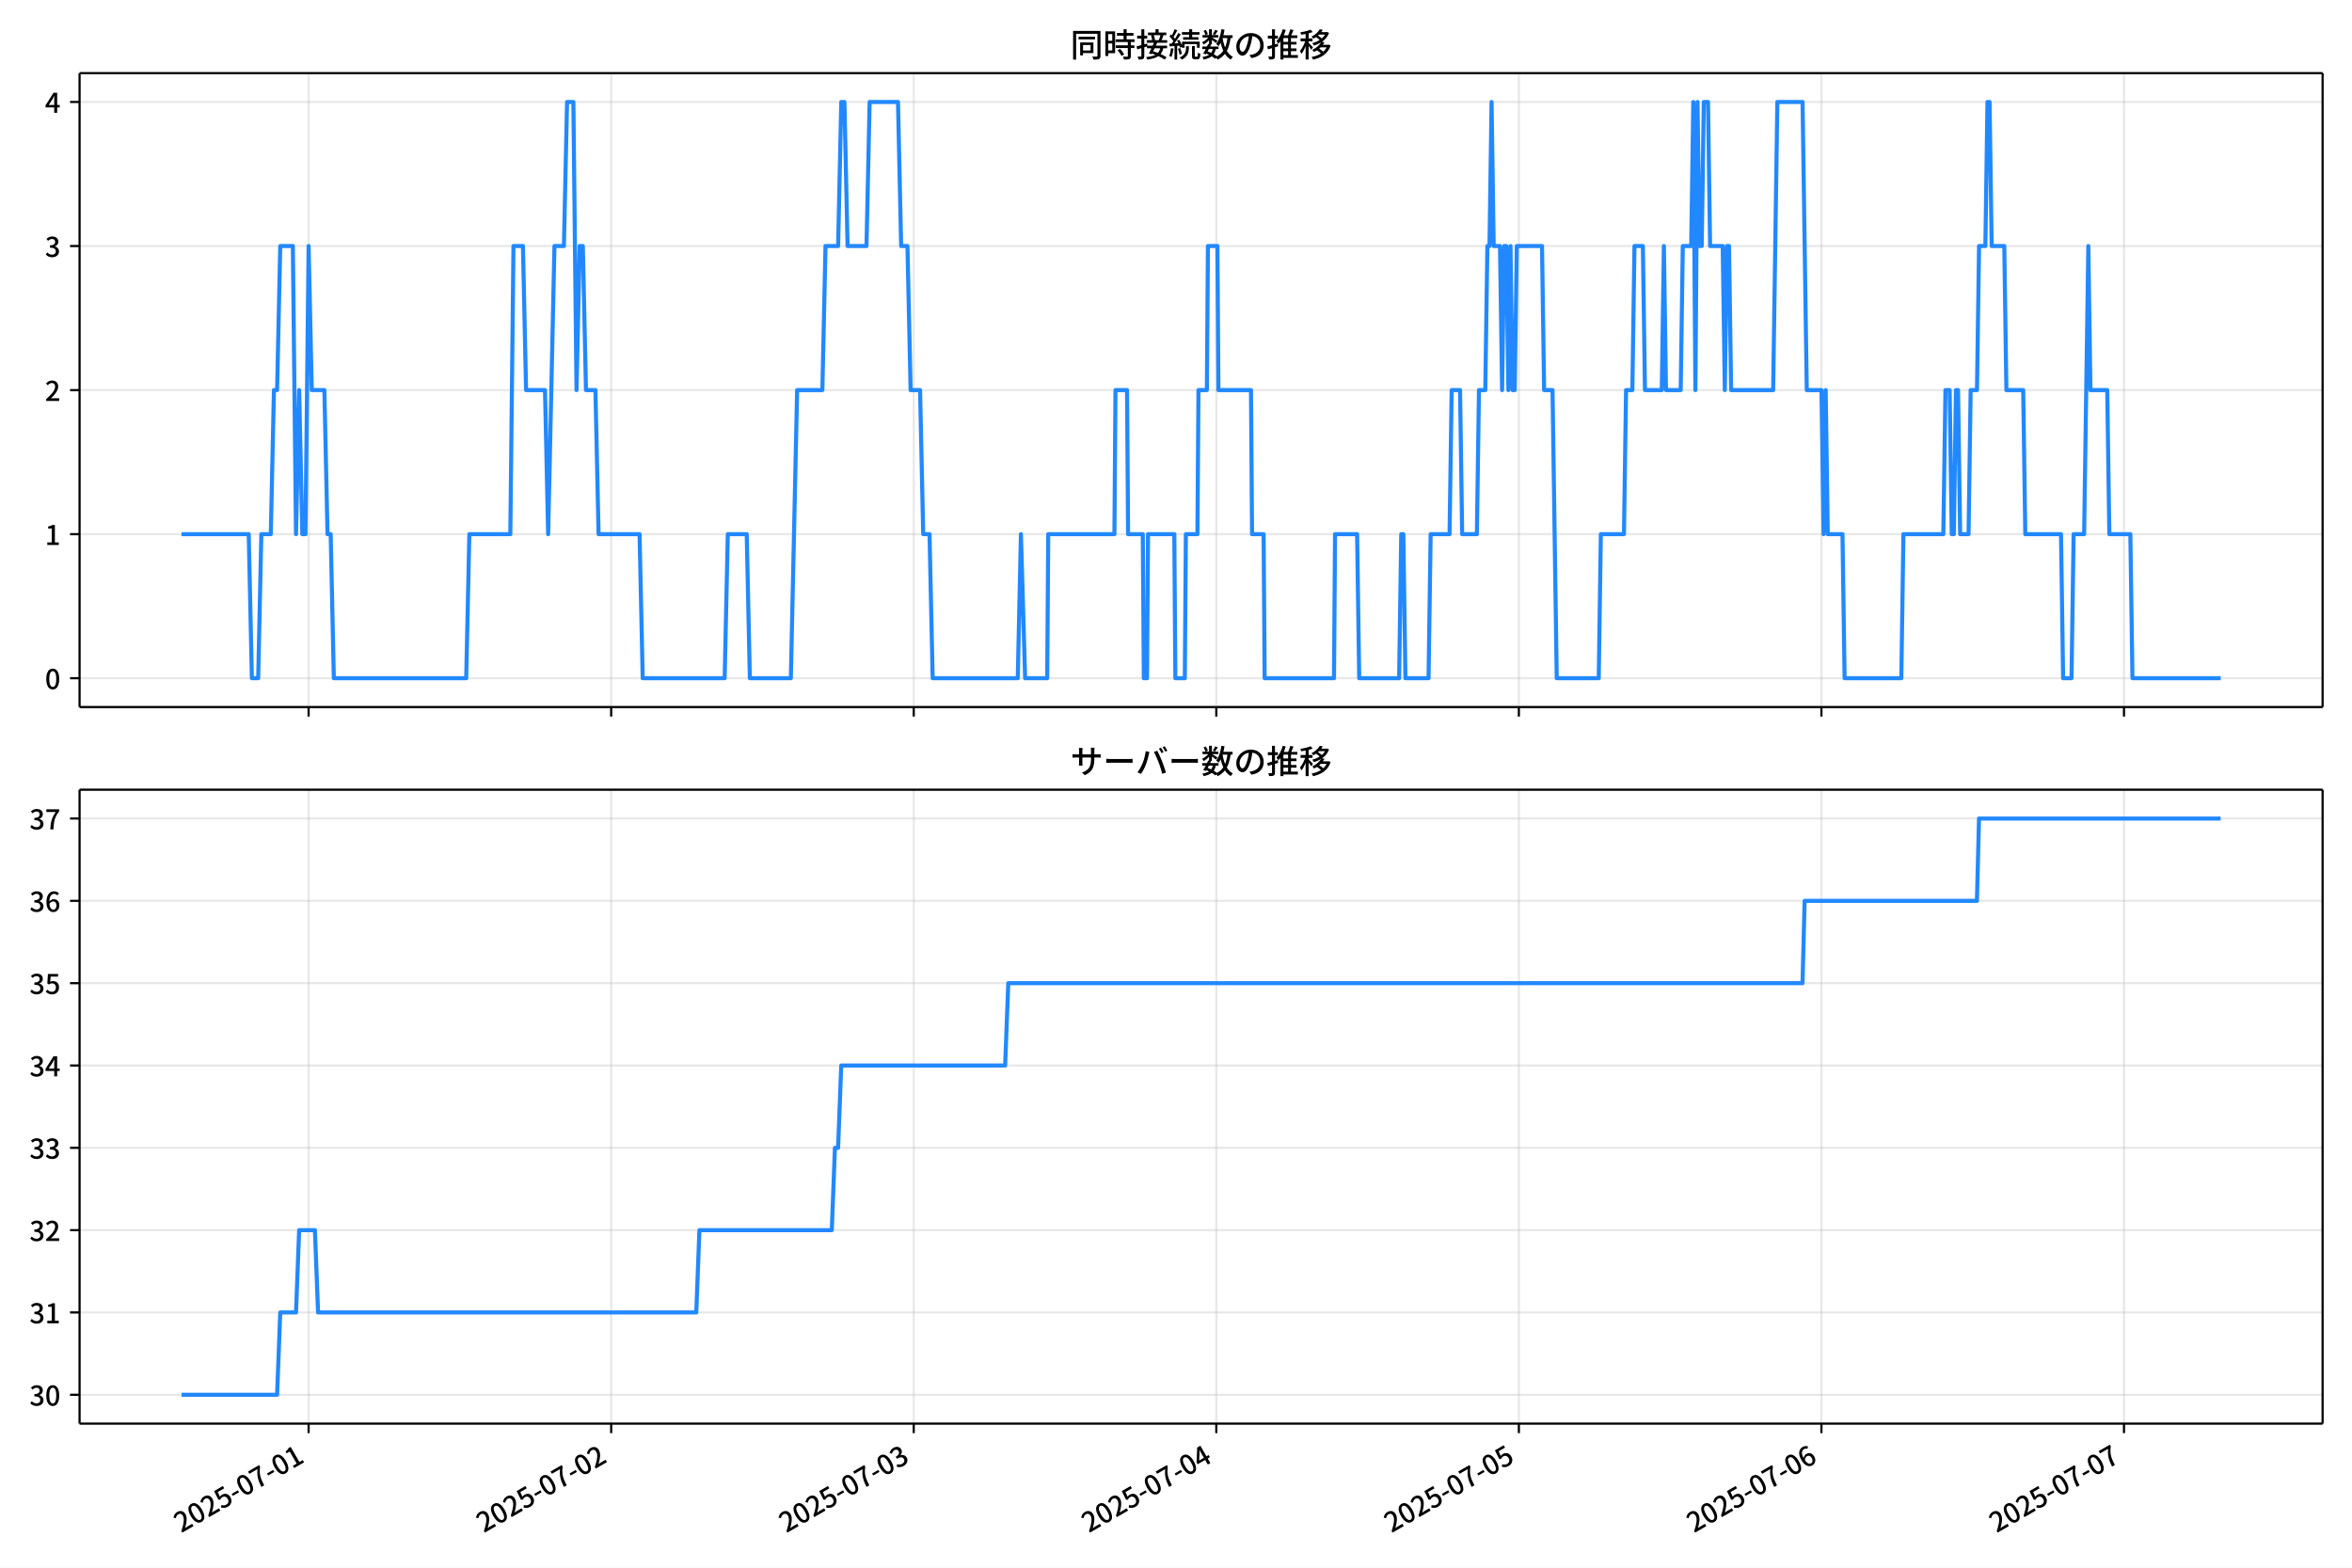
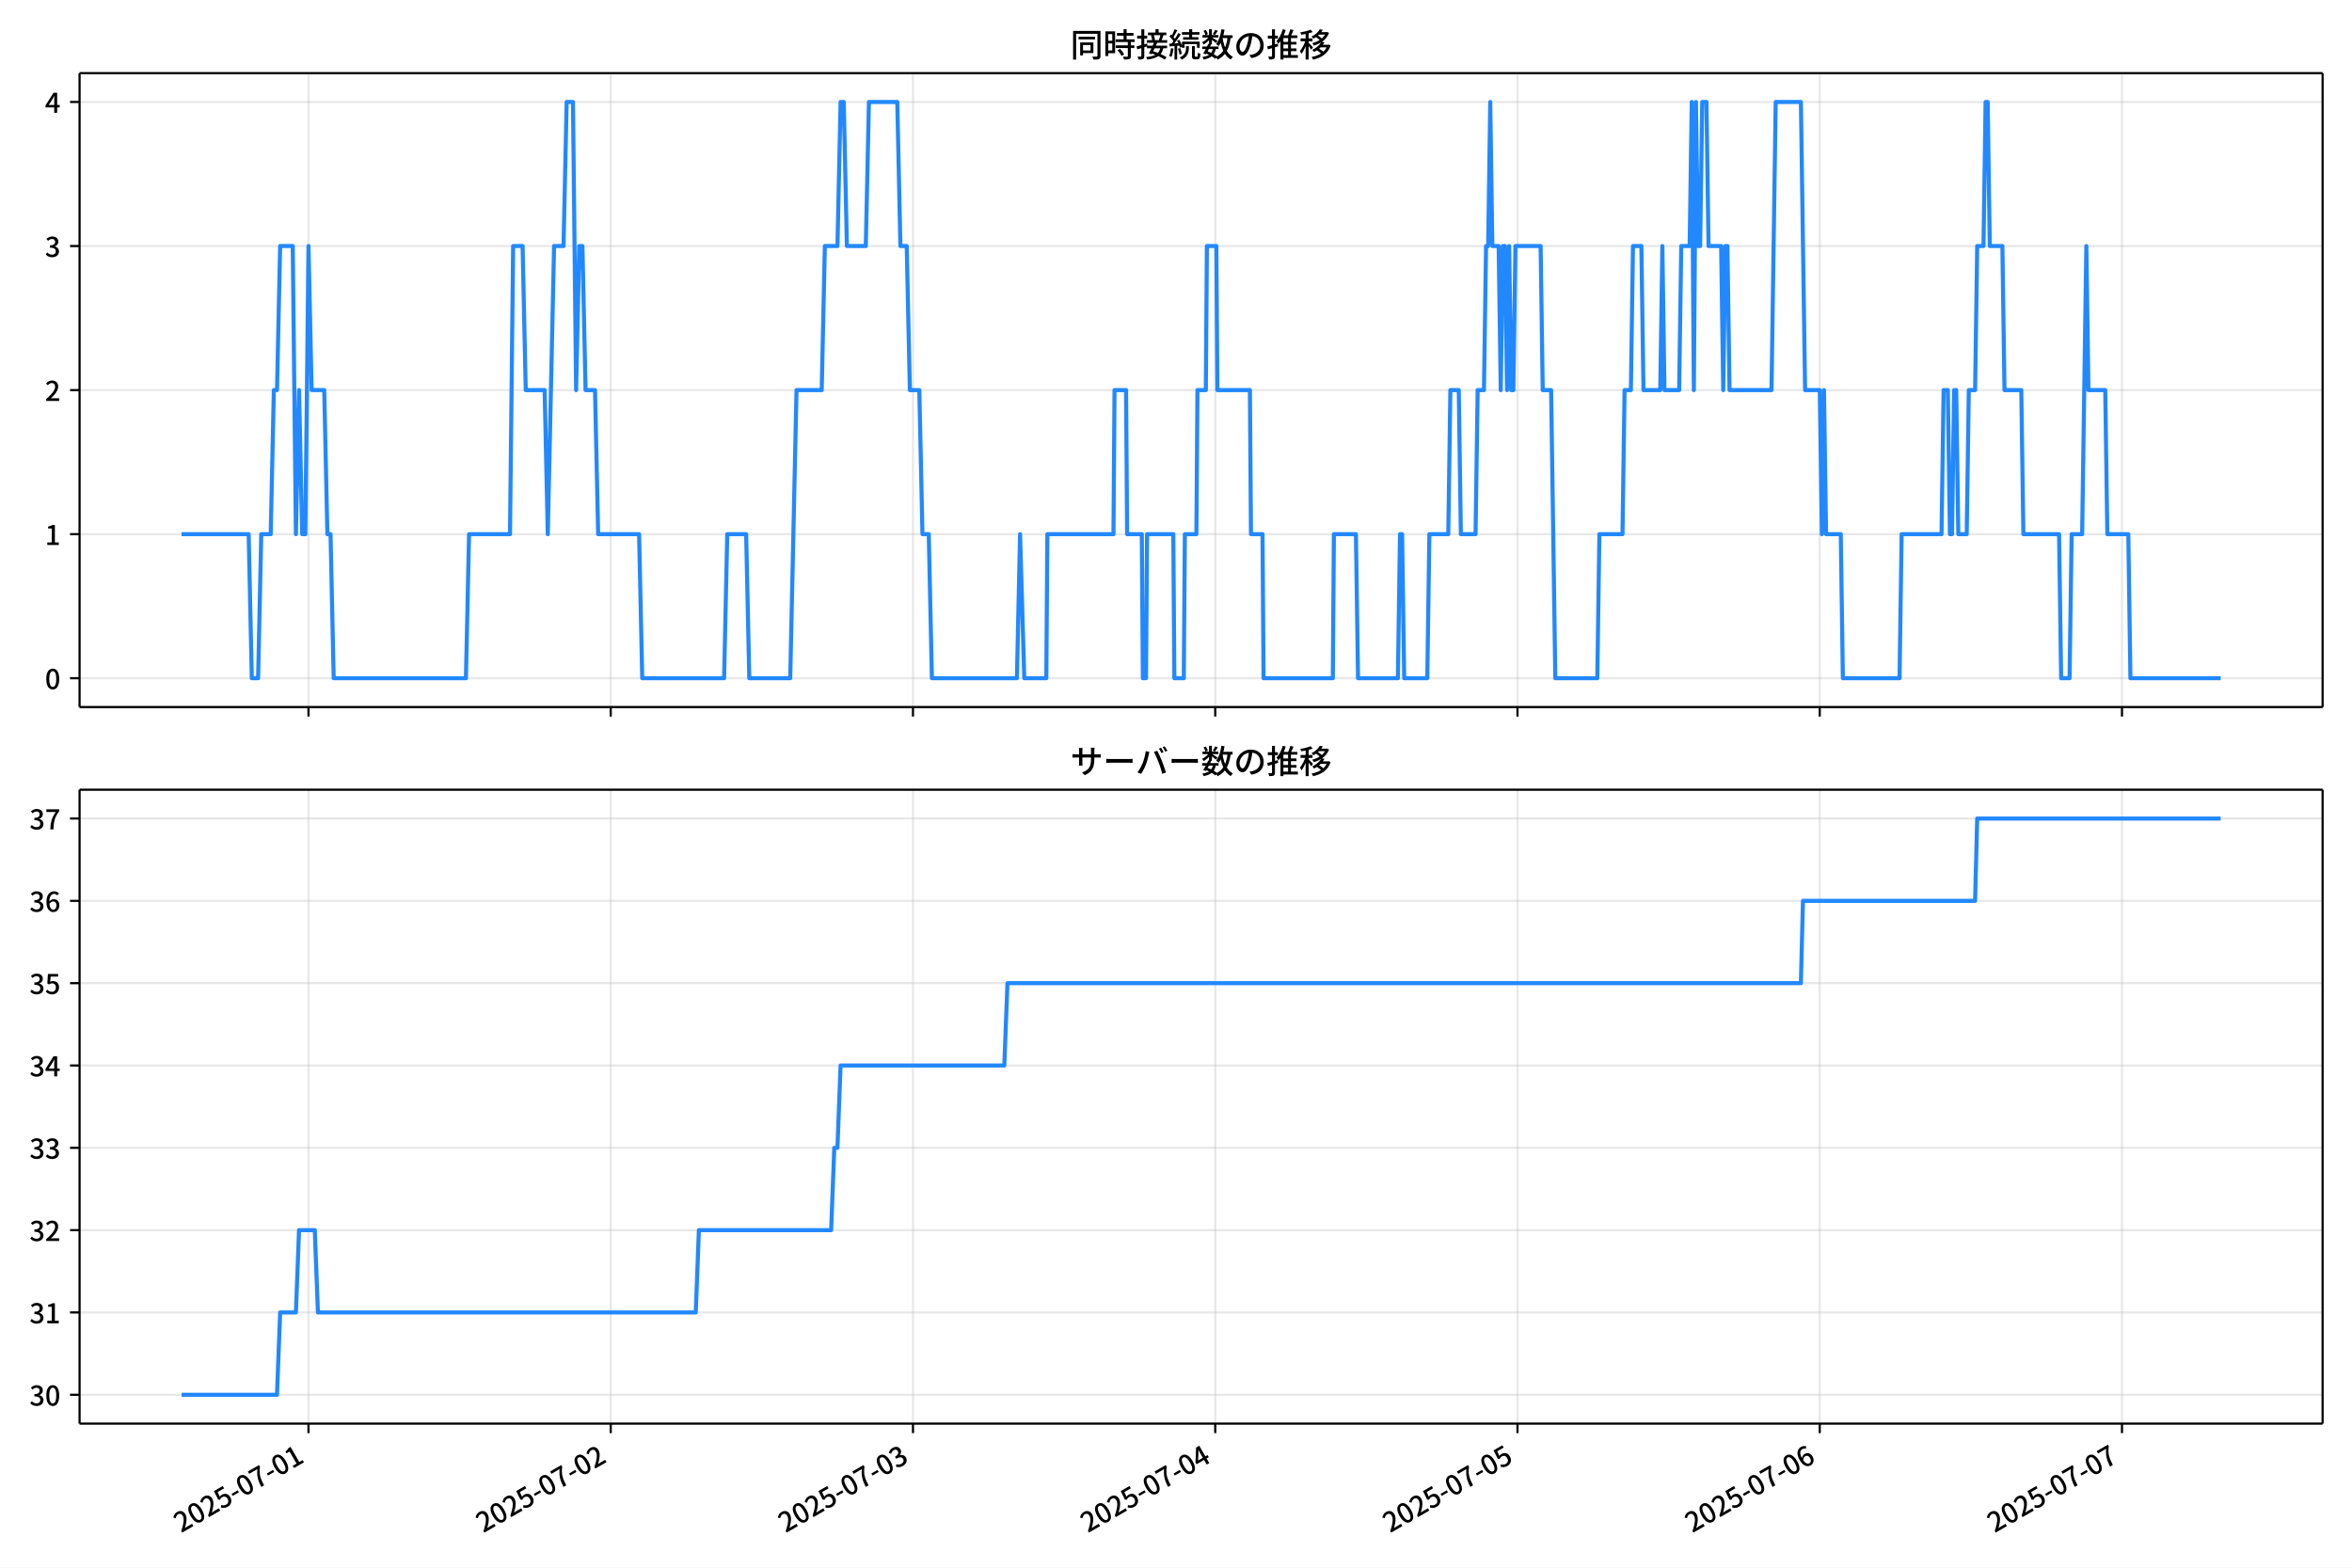
<svg xmlns="http://www.w3.org/2000/svg" xmlns:xlink="http://www.w3.org/1999/xlink" version="1.1" viewBox="0 0 864 576">
  <defs>
    <style type="text/css">*{stroke-linejoin: round; stroke-linecap: butt}</style>
  </defs>
  <g id="y">
    <g id="z">
      <path d="m0 576h864v-576h-864z" fill="#fff" />
    </g>
    <g id="aa">
      <g id="ab">
        <path d="m29.23 259.78h823.97v-232.9h-823.97z" fill="#fff" />
      </g>
      <g id="ac">
        <g id="ad">
          <g id="ae">
-             <path d="m113.37 259.78v-232.9" clip-path="url(#f)" fill="none" stroke="#b0b0b0" stroke-linecap="square" stroke-opacity=".3" stroke-width=".8" />
+             <path d="m113.32 259.78v-232.9" clip-path="url(#f)" fill="none" stroke="#b0b0b0" stroke-linecap="square" stroke-opacity=".3" stroke-width=".8" />
          </g>
          <g id="af">
            <defs>
              <path id="d" d="m0 0v3.5" stroke="#000" stroke-width=".8" />
            </defs>
-             <use x="113.368" y="259.778" stroke="#000000" stroke-width=".8" xlink:href="#d" />
+             <use x="113.32" y="259.778" stroke="#000000" stroke-width=".8" xlink:href="#d" />
          </g>
        </g>
        <g id="ag">
          <g id="ah">
-             <path d="m224.51 259.78v-232.9" clip-path="url(#f)" fill="none" stroke="#b0b0b0" stroke-linecap="square" stroke-opacity=".3" stroke-width=".8" />
+             <path d="m224.35 259.78v-232.9" clip-path="url(#f)" fill="none" stroke="#b0b0b0" stroke-linecap="square" stroke-opacity=".3" stroke-width=".8" />
          </g>
          <g id="ai">
-             <use x="224.514" y="259.778" stroke="#000000" stroke-width=".8" xlink:href="#d" />
+             <use x="224.351" y="259.778" stroke="#000000" stroke-width=".8" xlink:href="#d" />
          </g>
        </g>
        <g id="aj">
          <g id="ak">
-             <path d="m335.66 259.78v-232.9" clip-path="url(#f)" fill="none" stroke="#b0b0b0" stroke-linecap="square" stroke-opacity=".3" stroke-width=".8" />
+             <path d="m335.38 259.78v-232.9" clip-path="url(#f)" fill="none" stroke="#b0b0b0" stroke-linecap="square" stroke-opacity=".3" stroke-width=".8" />
          </g>
          <g id="al">
-             <use x="335.659" y="259.778" stroke="#000000" stroke-width=".8" xlink:href="#d" />
+             <use x="335.383" y="259.778" stroke="#000000" stroke-width=".8" xlink:href="#d" />
          </g>
        </g>
        <g id="am">
          <g id="an">
-             <path d="m446.81 259.78v-232.9" clip-path="url(#f)" fill="none" stroke="#b0b0b0" stroke-linecap="square" stroke-opacity=".3" stroke-width=".8" />
+             <path d="m446.41 259.78v-232.9" clip-path="url(#f)" fill="none" stroke="#b0b0b0" stroke-linecap="square" stroke-opacity=".3" stroke-width=".8" />
          </g>
          <g id="ao">
-             <use x="446.805" y="259.778" stroke="#000000" stroke-width=".8" xlink:href="#d" />
+             <use x="446.414" y="259.778" stroke="#000000" stroke-width=".8" xlink:href="#d" />
          </g>
        </g>
        <g id="ap">
          <g id="aq">
-             <path d="m557.95 259.78v-232.9" clip-path="url(#f)" fill="none" stroke="#b0b0b0" stroke-linecap="square" stroke-opacity=".3" stroke-width=".8" />
+             <path d="m557.45 259.78v-232.9" clip-path="url(#f)" fill="none" stroke="#b0b0b0" stroke-linecap="square" stroke-opacity=".3" stroke-width=".8" />
          </g>
          <g id="ar">
-             <use x="557.951" y="259.778" stroke="#000000" stroke-width=".8" xlink:href="#d" />
+             <use x="557.445" y="259.778" stroke="#000000" stroke-width=".8" xlink:href="#d" />
          </g>
        </g>
        <g id="as">
          <g id="at">
-             <path d="m669.1 259.78v-232.9" clip-path="url(#f)" fill="none" stroke="#b0b0b0" stroke-linecap="square" stroke-opacity=".3" stroke-width=".8" />
+             <path d="m668.48 259.78v-232.9" clip-path="url(#f)" fill="none" stroke="#b0b0b0" stroke-linecap="square" stroke-opacity=".3" stroke-width=".8" />
          </g>
          <g id="au">
-             <use x="669.096" y="259.778" stroke="#000000" stroke-width=".8" xlink:href="#d" />
+             <use x="668.476" y="259.778" stroke="#000000" stroke-width=".8" xlink:href="#d" />
          </g>
        </g>
        <g id="av">
          <g id="aw">
-             <path d="m780.24 259.78v-232.9" clip-path="url(#f)" fill="none" stroke="#b0b0b0" stroke-linecap="square" stroke-opacity=".3" stroke-width=".8" />
+             <path d="m779.51 259.78v-232.9" clip-path="url(#f)" fill="none" stroke="#b0b0b0" stroke-linecap="square" stroke-opacity=".3" stroke-width=".8" />
          </g>
          <g id="ax">
-             <use x="780.242" y="259.778" stroke="#000000" stroke-width=".8" xlink:href="#d" />
+             <use x="779.507" y="259.778" stroke="#000000" stroke-width=".8" xlink:href="#d" />
          </g>
        </g>
      </g>
      <g id="ay">
        <g id="az">
          <g id="ba">
            <path d="m29.23 249.19h823.97" clip-path="url(#f)" fill="none" stroke="#b0b0b0" stroke-linecap="square" stroke-opacity=".3" stroke-width=".8" />
          </g>
          <g id="bb">
            <defs>
              <path id="g" d="m0 0h-3.5" stroke="#000" stroke-width=".8" />
            </defs>
            <use x="29.23" y="249.191" stroke="#000000" stroke-width=".8" xlink:href="#g" />
          </g>
          <g id="bc">
            <g transform="translate(16.53 253.18) scale(.1 -.1)">
              <defs>
                <path id="a" transform="scale(.015625)" d="m1830-90q-460 0-806 275-346 276-535 823-188 547-188 1366 0 820 188 1357 189 538 535 803 346 266 806 266 461 0 800-269 340-269 528-803 189-534 189-1354 0-819-189-1366-188-547-528-823-339-275-800-275zm0 589q237 0 422 185 186 186 288 599 103 413 103 1091 0 679-103 1082-102 403-288 582-185 180-422 180-236 0-422-180-186-179-292-582-105-403-105-1082 0-678 105-1091 106-413 292-599 186-185 422-185z" />
              </defs>
              <use xlink:href="#a" />
            </g>
          </g>
        </g>
        <g id="bd">
          <g id="be">
            <path d="m29.23 196.26h823.97" clip-path="url(#f)" fill="none" stroke="#b0b0b0" stroke-linecap="square" stroke-opacity=".3" stroke-width=".8" />
          </g>
          <g id="bf">
            <use x="29.23" y="196.26" stroke="#000000" stroke-width=".8" xlink:href="#g" />
          </g>
          <g id="bg">
            <g transform="translate(16.53 200.25) scale(.1 -.1)">
              <defs>
                <path id="l" transform="scale(.015625)" d="m544 0v608h1037v3277h-845v467q333 58 579 147 247 90 451 218h557v-4109h915v-608h-2694z" />
              </defs>
              <use xlink:href="#l" />
            </g>
          </g>
        </g>
        <g id="bh">
          <g id="bi">
            <path d="m29.23 143.33h823.97" clip-path="url(#f)" fill="none" stroke="#b0b0b0" stroke-linecap="square" stroke-opacity=".3" stroke-width=".8" />
          </g>
          <g id="bj">
            <use x="29.23" y="143.329" stroke="#000000" stroke-width=".8" xlink:href="#g" />
          </g>
          <g id="bk">
            <g transform="translate(16.53 147.31) scale(.1 -.1)">
              <defs>
                <path id="b" transform="scale(.015625)" d="m282 0v429q697 621 1164 1136 468 515 701 956 234 442 234 826 0 256-87 451-86 196-262 301-176 106-445 106-275 0-506-151-230-150-422-368l-416 410q301 333 637 518 336 186 803 186 429 0 749-176t496-493 176-745q0-455-224-919t-615-935q-390-470-889-950 186 20 394 36t374 16h1184v-634h-3046z" />
              </defs>
              <use xlink:href="#b" />
            </g>
          </g>
        </g>
        <g id="bl">
          <g id="bm">
            <path d="m29.23 90.398h823.97" clip-path="url(#f)" fill="none" stroke="#b0b0b0" stroke-linecap="square" stroke-opacity=".3" stroke-width=".8" />
          </g>
          <g id="bn">
            <use x="29.23" y="90.398" stroke="#000000" stroke-width=".8" xlink:href="#g" />
          </g>
          <g id="bo">
            <g transform="translate(16.53 94.383) scale(.1 -.1)">
              <defs>
                <path id="h" transform="scale(.015625)" d="m1715-90q-371 0-656 90t-503 240q-217 150-377 323l359 474q211-205 479-359 269-153 634-153 269 0 467 92 199 93 311 266t112 423q0 256-125 451t-429 300q-304 106-835 106v551q467 0 732 105 266 106 384 291 119 186 119 423 0 307-192 489-192 183-531 183-269 0-503-119-233-118-438-316l-384 460q282 256 614 413 333 157 737 157 422 0 748-144 327-144 512-413 186-269 186-659 0-403-221-685-221-281-592-422v-26q269-70 490-227t349-400 128-557q0-422-215-726-214-304-573-468-358-163-787-163z" />
              </defs>
              <use xlink:href="#h" />
            </g>
          </g>
        </g>
        <g id="bp">
          <g id="bq">
            <path d="m29.23 37.466h823.97" clip-path="url(#f)" fill="none" stroke="#b0b0b0" stroke-linecap="square" stroke-opacity=".3" stroke-width=".8" />
          </g>
          <g id="br">
            <use x="29.23" y="37.466" stroke="#000000" stroke-width=".8" xlink:href="#g" />
          </g>
          <g id="bs">
            <g transform="translate(16.53 41.451) scale(.1 -.1)">
              <defs>
                <path id="k" transform="scale(.015625)" d="m2170 0v3072q0 192 12 457 13 266 20 458h-26q-90-179-183-365-92-185-195-364l-921-1415h2579v-576h-3328v493l1875 2957h858v-4717h-691z" />
              </defs>
              <use xlink:href="#k" />
            </g>
          </g>
        </g>
      </g>
      <g id="bt">
-         <path d="m66.683 196.26h24.687l1.158 52.931h2.316l1.158-52.931h3.473l1.158-52.931h1.158l1.158-52.931h4.631l1.158 105.86 1.158-52.931 1.158 52.931h1.158l1.158-105.86 1.158 52.931h4.631l1.158 52.931h1.158l1.158 52.931h48.626l1.158-52.931h15.051l1.158-105.86h3.473l1.158 52.931h6.947l1.158 52.931 2.316-105.86h3.473l1.158-52.931h2.316l1.158 105.86 1.158-52.931h1.158l1.158 52.931h3.473l1.158 52.931h15.051l1.158 52.931h30.102l1.158-52.931h6.947l1.158 52.931h15.051l2.316-105.86h9.262l1.158-52.931h4.631l1.158-52.931h1.158l1.158 52.931h6.947l1.158-52.931h10.42l1.158 52.931h2.316l1.158 52.931h3.473l1.158 52.931h2.316l1.158 52.931h31.26l1.158-52.931 1.544 52.931h8.104l.386-52.931h24.313l.386-52.931h4.245l.386 52.931h5.403l.386 52.931h1.158l.386-52.931h9.648l.386 52.931h3.473l.386-52.931h4.245l.386-52.931h3.087l.386-52.931h3.473l.386 52.931h11.964l.386 52.931h4.245l.386 52.931h25.471l.386-52.931h8.104l.772 52.931h14.665l.772-52.931h.772l.772 52.931h8.49l.772-52.931h6.947l.772-52.931h3.087l.772 52.931h5.403l.772-52.931h2.316l.772-52.931h.772l.772-52.931.772 52.931h2.316l.772 52.931.772-52.931h.772l.772 52.931.772-52.931.772 52.931h.772l.772-52.931h9.262l.772 52.931h3.087l1.544 105.86h15.437l.772-52.931h8.49l.772-52.931h2.316l.772-52.931h3.087l.772 52.931h6.175l.772-52.931.772 52.931h5.403l.772-52.931h3.087l.772-52.931.772 105.86.772-105.86.772 52.931h.772l.772-52.931h1.544l.772 52.931h4.631l.772 52.931.772-52.931h.772l.772 52.931h15.437l1.544-105.86h9.262l1.544 105.86h5.403l.772 52.931.772-52.931.772 52.931h5.403l.772 52.931h20.84l.772-52.931h14.665l.772-52.931h1.544l.772 52.931h.772l.772-52.931h.772l.772 52.931h3.087l.772-52.931h2.316l.772-52.931h2.316l.772-52.931h.772l.772 52.931h4.631l.772 52.931h6.175l.772 52.931h13.121l.772 52.931h3.087l.772-52.931h3.859l1.544-105.86.772 52.931h6.175l.772 52.931h7.718l.772 52.931h32.417v0" clip-path="url(#f)" fill="none" stroke="#28f" stroke-linecap="square" stroke-width="1.5" />
+         <path d="m66.683 196.26h24.662l1.157 52.931h2.313l1.157-52.931h3.47l1.157-52.931h1.157l1.157-52.931h4.626l1.157 105.86 1.157-52.931 1.157 52.931h1.157l1.157-105.86 1.157 52.931h4.626l1.157 52.931h1.157l1.157 52.931h48.576l1.157-52.931h15.035l1.157-105.86h3.47l1.157 52.931h6.939l1.157 52.931 2.313-105.86h3.47l1.157-52.931h2.313l1.157 105.86 1.157-52.931h1.157l1.157 52.931h3.47l1.157 52.931h15.035l1.157 52.931h30.071l1.157-52.931h6.939l1.157 52.931h15.035l2.313-105.86h9.253l1.157-52.931h4.626l1.157-52.931h1.157l1.157 52.931h6.939l1.157-52.931h10.409l1.157 52.931h2.313l1.157 52.931h3.47l1.157 52.931h2.313l1.157 52.931h31.228l1.157-52.931 1.542 52.931h8.096l.386-52.931h24.288l.386-52.931h4.241l.386 52.931h5.397l.386 52.931h1.157l.386-52.931h9.638l.386 52.931h3.47l.386-52.931h4.241l.386-52.931h3.084l.386-52.931h3.47l.386 52.931h11.951l.386 52.931h4.241l.386 52.931h25.445l.386-52.931h8.096l.771 52.931h14.65l.771-52.931h.771l.771 52.931h8.482l.771-52.931h6.939l.771-52.931h3.084l.771 52.931h5.397l.771-52.931h2.313l.771-52.931h.771l.771-52.931.771 52.931h2.313l.771 52.931.771-52.931h.771l.771 52.931.771-52.931.771 52.931h.771l.771-52.931h9.253l.771 52.931h3.084l1.542 105.86h15.421l.771-52.931h8.482l.771-52.931h2.313l.771-52.931h3.084l.771 52.931h6.168l.771-52.931.771 52.931h5.397l.771-52.931h3.084l.771-52.931.771 105.86.771-105.86.771 52.931h.771l.771-52.931h1.542l.771 52.931h4.626l.771 52.931.771-52.931h.771l.771 52.931h15.421l1.542-105.86h9.253l1.542 105.86h5.397l.771 52.931.771-52.931.771 52.931h5.397l.771 52.931h20.818l.771-52.931h14.65l.771-52.931h1.542l.771 52.931h.771l.771-52.931h.771l.771 52.931h3.084l.771-52.931h2.313l.771-52.931h2.313l.771-52.931h.771l.771 52.931h4.626l.771 52.931h6.168l.771 52.931h13.108l.771 52.931h3.084l.771-52.931h3.855l1.542-105.86.771 52.931h6.168l.771 52.931h7.71l.771 52.931h33.155v0" clip-path="url(#f)" fill="none" stroke="#28f" stroke-linecap="square" stroke-width="1.5" />
      </g>
      <g id="bu">
        <path d="m29.23 259.78v-232.9" fill="none" stroke="#000" stroke-linecap="square" stroke-width=".8" />
      </g>
      <g id="bv">
        <path d="m853.2 259.78v-232.9" fill="none" stroke="#000" stroke-linecap="square" stroke-width=".8" />
      </g>
      <g id="bw">
        <path d="m29.23 259.78h823.97" fill="none" stroke="#000" stroke-linecap="square" stroke-width=".8" />
      </g>
      <g id="bx">
        <path d="m29.23 26.88h823.97" fill="none" stroke="#000" stroke-linecap="square" stroke-width=".8" />
      </g>
      <g id="by">
        <g transform="translate(393.22 20.88) scale(.12 -.12)">
          <defs>
            <path id="v" transform="scale(.015625)" d="m1587 3936h3232v-518h-3232v518zm320-1114h557v-2534h-557v2534zm301 0h2291v-2086h-2291v512h1734v1069h-1734v505zm-1683 2260h5113v-570h-4524v-5056h-589v5626zm4768 0h595v-4896q0-250-67-397t-227-218q-160-77-426-96t-675-19q-13 83-45 192t-77 218q-45 108-89 185 281-13 527-13 247 0 330 0 83 7 118 42 36 35 36 112v4890z" />
            <path id="t" transform="scale(.015625)" d="m2714 4672h3238v-525h-3238v525zm-244-1235h3712v-538h-3712v538zm20-1184h3635v-531h-3635v531zm1523 3155h595v-2310h-595v2310zm832-2451h589v-2823q0-230-61-364-61-135-227-199-167-70-423-86t-633-16q-20 121-78 285-57 163-121 284 275-6 509-9t310-3q77 6 106 28 29 23 29 93v2810zm-2023-1677 487 282q153-160 313-352t294-381q135-189 206-343l-519-313q-64 153-189 348-124 196-278 394-154 199-314 365zm-2086 3718h1619v-4281h-1619v544h1056v3187h-1056v550zm32-1843h1293v-537h-1293v537zm-320 1843h563v-4832h-563v4832z" />
            <path id="u" transform="scale(.015625)" d="m3866 5408h614v-870h-614v870zm-1479-653h3597v-518h-3597v518zm-230-1485h4e3v-518h-4e3v518zm825 922 519 102q64-160 121-342 58-182 96-352 39-170 45-304l-544-128q-6 134-42 313-35 180-83 365-48 186-112 346zm1856 109 589-71q-96-275-202-557-105-281-195-486l-518 77q58 147 122 329 64 183 118 372t86 336zm-2643-2106h3943v-518h-3943v518zm1408 685 602-115q-167-371-362-784t-390-797-362-685l-525 179q160 288 346 666t368 784 323 752zm-659-2157 358 403q352-102 733-240 381-137 752-304 371-166 697-336 327-169 558-329l-384-461q-218 160-532 336-313 176-685 345-371 170-755 323-384 154-742 263zm1894 1114 583-71q-122-550-353-944-230-393-604-662t-922-435q-547-167-1296-269-25 128-93 269-67 141-137 230 678 64 1168 192t819 349q330 221 531 550 202 330 304 791zm-4684 217q396 90 953 240 557 151 1120 311l77-544q-525-154-1053-311-528-156-963-284l-134 588zm121 2093h1965v-563h-1965v563zm819 1248h576v-5229q0-236-51-374t-192-208q-141-77-355-99-214-23-541-16-13 115-64 288t-109 294q205-6 381-6t234 0q64 0 92 28 29 29 29 93v5229z" />
            <path id="s" transform="scale(.015625)" d="m4058 5408h595v-1798h-595v1798zm-1415-563h3443v-499h-3443v499zm231-992h3008v-499h-3008v499zm-224-877h3475v-1203h-531v729h-2432v-729h-512v1203zm1964-877h551v-1881q0-122 22-157 23-35 106-35 25 0 92 0 68 0 135 0t99 0q51 0 83 54t45 224 19 515q90-70 234-131t259-93q-19-429-83-662-64-234-183-326-118-93-316-93-39 0-103 0t-134 0-138 0q-67 0-99 0-237 0-365 64t-176 218q-48 153-48 422v1881zm-1164-6h550v-455q0-243-48-528-48-284-186-579-137-294-409-572-272-279-727-503-70 90-192 208-121 118-230 195 416 205 665 438 250 234 371 474 122 240 164 467 42 228 42 413v442zm-2240 3309 524-192q-121-244-259-503-137-259-275-496t-259-416l-410 173q122 186 246 438 125 253 240 515 116 263 193 481zm716-743 500-230q-224-359-496-756-272-396-548-764-275-368-518-650l-358 205q179 211 377 483 199 272 387 569 189 298 358 592 170 295 298 551zm-1721-665 307 403q166-154 339-340 173-185 320-364t224-327l-326-460q-77 160-218 348-141 189-314 384-172 196-332 356zm1485-832 435 179q128-211 249-458 122-246 215-474 93-227 137-412l-473-211q-32 185-119 422-86 237-201 486-115 250-243 468zm-1530-583q422 26 998 54 576 29 1184 68l7-499q-570-45-1127-84-556-38-992-70l-70 531zm1702-992 436 135q121-276 214-596t118-556l-454-148q-26 237-112 563-86 327-202 602zm-1363 109 499-83q-57-455-163-897-105-441-253-748-51 32-134 73-83 42-170 83-86 42-144 62 148 294 234 697t131 813zm691 627h525v-2861h-525v2861z" />
            <path id="n" transform="scale(.015625)" d="m224 2022h3187v-499h-3187v499zm51 2247h3111v-487h-3111v487zm1127-1735 563-121q-154-320-333-672t-352-679q-173-326-326-582l-532 173q148 243 324 566t345 669q170 346 311 646zm934-832 563-64q-89-480-262-838t-461-614-701-432-976-298q-25 128-99 269t-157 237q659 102 1085 303 426 202 666 554t342 883zm422 3597 519-211q-147-218-298-436-150-217-278-377l-403 186q121 173 252 413 132 240 208 425zm-1203 109h563v-2957h-563v2957zm-1075-320 448 186q134-192 246-420 112-227 157-393l-467-211q-38 172-147 406t-237 432zm1094-1050 397-236q-160-263-400-529-240-265-519-489-278-224-553-378-51 103-141 237-89 135-179 218 269 109 534 294 266 186 493 416 228 231 368 467zm487-204q83-45 246-145 163-99 352-211t346-211 221-150l-327-423q-83 77-230 198-147 122-317 253-170 132-327 250-156 119-259 189l295 250zm1798 396h2311v-556h-2311v556zm115 1178 615-90q-103-640-263-1235t-384-1101q-224-505-512-889-44 57-134 134t-186 157-166 125q275 339 473 796 199 458 340 995 141 538 217 1108zm1223-1510 614-58q-147-1101-445-1940-297-838-813-1443-515-604-1321-1014-26 71-90 177-64 105-134 208-70 102-128 159 742 346 1212 880 471 535 730 1290 260 755 375 1741zm-1005-135q134-851 387-1597 253-745 659-1305 407-560 1002-874-70-57-154-150-83-93-154-189-70-96-121-179-633 371-1056 988-422 618-688 1434-265 816-425 1783l550 89zm-3309-3065 327 416q377-148 754-330 378-182 701-378 324-195 548-368l-416-435q-211 179-519 378-307 198-666 383-358 186-729 334z" />
            <path id="r" transform="scale(.015625)" d="m3686 4378q-64-493-163-1041-99-547-265-1084-192-653-432-1104t-522-688-595-237q-320 0-596 221-275 221-448 621-172 400-172 931 0 537 220 1017 221 480 611 851 391 372 909 583 519 211 1121 211 576 0 1040-186 464-185 793-515 330-329 502-771 173-441 173-941 0-672-278-1194-278-521-816-851-538-329-1318-444l-378 601q166 20 307 42t263 48q307 70 585 217 279 148 496 375 218 227 342 534 125 308 125 692t-122 713q-121 330-358 573-236 243-582 380-346 138-781 138-525 0-935-186-409-185-694-489-284-304-432-656-147-352-147-678 0-365 89-605 90-240 224-355 135-115 276-115t288 144 297 457q151 314 298 800 147 461 246 982 100 522 145 1021l684-12z" />
            <path id="o" transform="scale(.015625)" d="m2995 2925h2893v-519h-2893v519zm0-1280h2893v-519h-2893v519zm-64-1299h3232v-557h-3232v557zm1312 3577h563v-3763h-563v3763zm429 1466 634-141q-154-390-340-794-185-403-339-684l-512 140q103 199 208 458 106 259 195 528 90 269 154 493zm-1472 25 582-147q-153-518-371-1018-217-499-483-931t-573-758q-38 64-109 160-70 96-147 198-77 103-141 160 416 416 733 1034t509 1302zm128-1203h2720v-537h-2720v-4205h-582v4422l313 320h269zm-3174-2157q396 90 953 240 557 151 1120 311l77-544q-525-154-1053-311-528-156-963-284l-134 588zm121 2093h1965v-563h-1965v563zm819 1248h576v-5229q0-236-51-374t-192-208q-141-77-355-99-214-23-541-16-13 115-64 288t-109 294q205-6 381-6t234 0q64 0 92 28 29 29 29 93v5229z" />
            <path id="m" transform="scale(.015625)" d="m4051 5402 595-109q-281-493-729-941t-1107-806q-39 64-106 144t-141 153q-73 74-137 119 608 288 1011 678t614 762zm-77-557h1511v-493h-1863l352 493zm1293 0h109l109 25 384-179q-192-505-496-905t-695-701q-390-301-845-519-454-217-947-358-44 109-137 253t-176 227q448 109 867 294 419 186 777 445 359 259 631 592t419 730v96zm-1990-954 377 307q167-96 336-218 170-121 320-249 151-128 247-237l-397-332q-90 108-237 236t-317 259q-169 132-329 234zm1107-934 595-109q-307-538-803-1031-496-492-1232-876-38 64-102 144t-138 156q-74 77-138 116 455 217 807 483t604 554q253 288 407 563zm-90-589h1460v-506h-1818l358 506zm1268 0h121l109 26 384-167q-192-614-531-1075t-787-794q-448-332-983-553-534-221-1129-355-45 115-132 269-86 153-176 249 551 96 1043 285 493 189 903 473 410 285 714 669t464 883v90zm-2132-1056 410 339q186-102 384-237 198-134 371-275t282-269l-435-371q-103 128-270 272-166 144-361 288t-381 253zm-2150 3533h589v-5376h-589v5376zm-992-1242h2336v-569h-2336v569zm1024-224 365-160q-96-339-231-707-134-368-291-727-157-358-336-672-179-313-365-537-44 128-134 291t-160 272q173 192 339 457 167 266 323 570 157 304 282 618t208 595zm941 1946 416-467q-314-122-695-221-380-99-784-173-403-74-780-131-20 102-71 236-51 135-102 231 358 58 732 138 375 80 711 179t573 208zm-397-2579q58-45 179-170 122-125 266-266 144-140 259-265t160-183l-352-473q-58 102-157 255-99 154-218 317-118 164-227 311-108 147-185 237l275 237z" />
          </defs>
          <use xlink:href="#v" />
          <use transform="translate(100)" xlink:href="#t" />
          <use transform="translate(200)" xlink:href="#u" />
          <use transform="translate(300)" xlink:href="#s" />
          <use transform="translate(400)" xlink:href="#n" />
          <use transform="translate(500)" xlink:href="#r" />
          <use transform="translate(600)" xlink:href="#o" />
          <use transform="translate(700)" xlink:href="#m" />
        </g>
      </g>
    </g>
    <g id="bz">
      <g id="ca">
        <path d="m29.23 523.06h823.97v-232.9h-823.97z" fill="#fff" />
      </g>
      <g id="cb">
        <g id="cc">
          <g id="cd">
-             <path d="m113.37 523.06v-232.9" clip-path="url(#c)" fill="none" stroke="#b0b0b0" stroke-linecap="square" stroke-opacity=".3" stroke-width=".8" />
+             <path d="m113.32 523.06v-232.9" clip-path="url(#c)" fill="none" stroke="#b0b0b0" stroke-linecap="square" stroke-opacity=".3" stroke-width=".8" />
          </g>
          <g id="ce">
-             <use x="113.368" y="523.055" stroke="#000000" stroke-width=".8" xlink:href="#d" />
+             <use x="113.32" y="523.055" stroke="#000000" stroke-width=".8" xlink:href="#d" />
          </g>
          <g id="cf">
-             <g transform="translate(66.579 563.33) rotate(-30) scale(.1 -.1)">
+             <g transform="translate(66.531 563.33) rotate(-30) scale(.1 -.1)">
              <defs>
                <path id="j" transform="scale(.015625)" d="m1715-90q-365 0-653 90t-506 237q-217 147-383 307l352 480q134-134 294-246t361-183q202-70 452-70 262 0 473 118 212 119 333 346 122 227 122 541 0 460-247 716-246 256-649 256-224 0-384-64t-365-198l-365 237 141 2240h2387v-627h-1747l-109-1204q154 77 307 118 154 42 340 42 397 0 723-160t518-490q192-329 192-847 0-519-224-887t-586-560q-361-192-777-192z" />
                <path id="e" transform="scale(.015625)" d="m301 1536v544h1689v-544h-1689z" />
                <path id="i" transform="scale(.015625)" d="m1235 0q32 646 109 1187t224 1024 384 941 576 938h-2208v627h3027v-455q-409-512-665-989-256-476-397-969t-205-1053-90-1251h-755z" />
              </defs>
              <use xlink:href="#b" />
              <use transform="translate(57)" xlink:href="#a" />
              <use transform="translate(114)" xlink:href="#b" />
              <use transform="translate(171)" xlink:href="#j" />
              <use transform="translate(228)" xlink:href="#e" />
              <use transform="translate(263.7)" xlink:href="#a" />
              <use transform="translate(320.7)" xlink:href="#i" />
              <use transform="translate(377.7)" xlink:href="#e" />
              <use transform="translate(413.4)" xlink:href="#a" />
              <use transform="translate(470.4)" xlink:href="#l" />
            </g>
          </g>
        </g>
        <g id="cg">
          <g id="ch">
-             <path d="m224.51 523.06v-232.9" clip-path="url(#c)" fill="none" stroke="#b0b0b0" stroke-linecap="square" stroke-opacity=".3" stroke-width=".8" />
+             <path d="m224.35 523.06v-232.9" clip-path="url(#c)" fill="none" stroke="#b0b0b0" stroke-linecap="square" stroke-opacity=".3" stroke-width=".8" />
          </g>
          <g id="ci">
-             <use x="224.514" y="523.055" stroke="#000000" stroke-width=".8" xlink:href="#d" />
+             <use x="224.351" y="523.055" stroke="#000000" stroke-width=".8" xlink:href="#d" />
          </g>
          <g id="cj">
-             <g transform="translate(177.72 563.33) rotate(-30) scale(.1 -.1)">
+             <g transform="translate(177.56 563.33) rotate(-30) scale(.1 -.1)">
              <use xlink:href="#b" />
              <use transform="translate(57)" xlink:href="#a" />
              <use transform="translate(114)" xlink:href="#b" />
              <use transform="translate(171)" xlink:href="#j" />
              <use transform="translate(228)" xlink:href="#e" />
              <use transform="translate(263.7)" xlink:href="#a" />
              <use transform="translate(320.7)" xlink:href="#i" />
              <use transform="translate(377.7)" xlink:href="#e" />
              <use transform="translate(413.4)" xlink:href="#a" />
              <use transform="translate(470.4)" xlink:href="#b" />
            </g>
          </g>
        </g>
        <g id="ck">
          <g id="cl">
-             <path d="m335.66 523.06v-232.9" clip-path="url(#c)" fill="none" stroke="#b0b0b0" stroke-linecap="square" stroke-opacity=".3" stroke-width=".8" />
+             <path d="m335.38 523.06v-232.9" clip-path="url(#c)" fill="none" stroke="#b0b0b0" stroke-linecap="square" stroke-opacity=".3" stroke-width=".8" />
          </g>
          <g id="cm">
-             <use x="335.659" y="523.055" stroke="#000000" stroke-width=".8" xlink:href="#d" />
+             <use x="335.383" y="523.055" stroke="#000000" stroke-width=".8" xlink:href="#d" />
          </g>
          <g id="cn">
-             <g transform="translate(288.87 563.33) rotate(-30) scale(.1 -.1)">
+             <g transform="translate(288.59 563.33) rotate(-30) scale(.1 -.1)">
              <use xlink:href="#b" />
              <use transform="translate(57)" xlink:href="#a" />
              <use transform="translate(114)" xlink:href="#b" />
              <use transform="translate(171)" xlink:href="#j" />
              <use transform="translate(228)" xlink:href="#e" />
              <use transform="translate(263.7)" xlink:href="#a" />
              <use transform="translate(320.7)" xlink:href="#i" />
              <use transform="translate(377.7)" xlink:href="#e" />
              <use transform="translate(413.4)" xlink:href="#a" />
              <use transform="translate(470.4)" xlink:href="#h" />
            </g>
          </g>
        </g>
        <g id="co">
          <g id="cp">
-             <path d="m446.81 523.06v-232.9" clip-path="url(#c)" fill="none" stroke="#b0b0b0" stroke-linecap="square" stroke-opacity=".3" stroke-width=".8" />
+             <path d="m446.41 523.06v-232.9" clip-path="url(#c)" fill="none" stroke="#b0b0b0" stroke-linecap="square" stroke-opacity=".3" stroke-width=".8" />
          </g>
          <g id="cq">
-             <use x="446.805" y="523.055" stroke="#000000" stroke-width=".8" xlink:href="#d" />
+             <use x="446.414" y="523.055" stroke="#000000" stroke-width=".8" xlink:href="#d" />
          </g>
          <g id="cr">
-             <g transform="translate(400.02 563.33) rotate(-30) scale(.1 -.1)">
+             <g transform="translate(399.62 563.33) rotate(-30) scale(.1 -.1)">
              <use xlink:href="#b" />
              <use transform="translate(57)" xlink:href="#a" />
              <use transform="translate(114)" xlink:href="#b" />
              <use transform="translate(171)" xlink:href="#j" />
              <use transform="translate(228)" xlink:href="#e" />
              <use transform="translate(263.7)" xlink:href="#a" />
              <use transform="translate(320.7)" xlink:href="#i" />
              <use transform="translate(377.7)" xlink:href="#e" />
              <use transform="translate(413.4)" xlink:href="#a" />
              <use transform="translate(470.4)" xlink:href="#k" />
            </g>
          </g>
        </g>
        <g id="cs">
          <g id="ct">
-             <path d="m557.95 523.06v-232.9" clip-path="url(#c)" fill="none" stroke="#b0b0b0" stroke-linecap="square" stroke-opacity=".3" stroke-width=".8" />
+             <path d="m557.45 523.06v-232.9" clip-path="url(#c)" fill="none" stroke="#b0b0b0" stroke-linecap="square" stroke-opacity=".3" stroke-width=".8" />
          </g>
          <g id="cu">
-             <use x="557.951" y="523.055" stroke="#000000" stroke-width=".8" xlink:href="#d" />
+             <use x="557.445" y="523.055" stroke="#000000" stroke-width=".8" xlink:href="#d" />
          </g>
          <g id="cv">
-             <g transform="translate(511.16 563.33) rotate(-30) scale(.1 -.1)">
+             <g transform="translate(510.66 563.33) rotate(-30) scale(.1 -.1)">
              <use xlink:href="#b" />
              <use transform="translate(57)" xlink:href="#a" />
              <use transform="translate(114)" xlink:href="#b" />
              <use transform="translate(171)" xlink:href="#j" />
              <use transform="translate(228)" xlink:href="#e" />
              <use transform="translate(263.7)" xlink:href="#a" />
              <use transform="translate(320.7)" xlink:href="#i" />
              <use transform="translate(377.7)" xlink:href="#e" />
              <use transform="translate(413.4)" xlink:href="#a" />
              <use transform="translate(470.4)" xlink:href="#j" />
            </g>
          </g>
        </g>
        <g id="cw">
          <g id="cx">
-             <path d="m669.1 523.06v-232.9" clip-path="url(#c)" fill="none" stroke="#b0b0b0" stroke-linecap="square" stroke-opacity=".3" stroke-width=".8" />
+             <path d="m668.48 523.06v-232.9" clip-path="url(#c)" fill="none" stroke="#b0b0b0" stroke-linecap="square" stroke-opacity=".3" stroke-width=".8" />
          </g>
          <g id="cy">
-             <use x="669.096" y="523.055" stroke="#000000" stroke-width=".8" xlink:href="#d" />
+             <use x="668.476" y="523.055" stroke="#000000" stroke-width=".8" xlink:href="#d" />
          </g>
          <g id="cz">
-             <g transform="translate(622.31 563.33) rotate(-30) scale(.1 -.1)">
+             <g transform="translate(621.69 563.33) rotate(-30) scale(.1 -.1)">
              <defs>
                <path id="p" transform="scale(.015625)" d="m1971-90q-339 0-634 144-294 144-518 435-224 292-352 733-128 442-128 1044 0 678 147 1161 148 483 397 784 250 301 570 445t665 144q397 0 688-147 292-147 490-359l-403-448q-128 154-327 253-198 99-409 99-307 0-567-182-259-182-413-605-153-422-153-1145 0-608 115-1002t326-589q212-195 493-195 212 0 375 121 163 122 259 343t96 522q0 300-90 511-89 212-259 320-169 109-419 109-211 0-451-134t-458-461l-25 538q134 192 313 323t374 201q196 71 375 71 397 0 694-163 298-163 467-490 170-326 170-825 0-468-195-817-195-348-512-544-317-195-701-195z" />
              </defs>
              <use xlink:href="#b" />
              <use transform="translate(57)" xlink:href="#a" />
              <use transform="translate(114)" xlink:href="#b" />
              <use transform="translate(171)" xlink:href="#j" />
              <use transform="translate(228)" xlink:href="#e" />
              <use transform="translate(263.7)" xlink:href="#a" />
              <use transform="translate(320.7)" xlink:href="#i" />
              <use transform="translate(377.7)" xlink:href="#e" />
              <use transform="translate(413.4)" xlink:href="#a" />
              <use transform="translate(470.4)" xlink:href="#p" />
            </g>
          </g>
        </g>
        <g id="da">
          <g id="db">
-             <path d="m780.24 523.06v-232.9" clip-path="url(#c)" fill="none" stroke="#b0b0b0" stroke-linecap="square" stroke-opacity=".3" stroke-width=".8" />
+             <path d="m779.51 523.06v-232.9" clip-path="url(#c)" fill="none" stroke="#b0b0b0" stroke-linecap="square" stroke-opacity=".3" stroke-width=".8" />
          </g>
          <g id="dc">
-             <use x="780.242" y="523.055" stroke="#000000" stroke-width=".8" xlink:href="#d" />
+             <use x="779.507" y="523.055" stroke="#000000" stroke-width=".8" xlink:href="#d" />
          </g>
          <g id="dd">
-             <g transform="translate(733.45 563.33) rotate(-30) scale(.1 -.1)">
+             <g transform="translate(732.72 563.33) rotate(-30) scale(.1 -.1)">
              <use xlink:href="#b" />
              <use transform="translate(57)" xlink:href="#a" />
              <use transform="translate(114)" xlink:href="#b" />
              <use transform="translate(171)" xlink:href="#j" />
              <use transform="translate(228)" xlink:href="#e" />
              <use transform="translate(263.7)" xlink:href="#a" />
              <use transform="translate(320.7)" xlink:href="#i" />
              <use transform="translate(377.7)" xlink:href="#e" />
              <use transform="translate(413.4)" xlink:href="#a" />
              <use transform="translate(470.4)" xlink:href="#i" />
            </g>
          </g>
        </g>
      </g>
      <g id="de">
        <g id="df">
          <g id="dg">
            <path d="m29.23 512.47h823.97" clip-path="url(#c)" fill="none" stroke="#b0b0b0" stroke-linecap="square" stroke-opacity=".3" stroke-width=".8" />
          </g>
          <g id="dh">
            <use x="29.23" y="512.469" stroke="#000000" stroke-width=".8" xlink:href="#g" />
          </g>
          <g id="di">
            <g transform="translate(10.83 516.45) scale(.1 -.1)">
              <use xlink:href="#h" />
              <use transform="translate(57)" xlink:href="#a" />
            </g>
          </g>
        </g>
        <g id="dj">
          <g id="dk">
            <path d="m29.23 482.22h823.97" clip-path="url(#c)" fill="none" stroke="#b0b0b0" stroke-linecap="square" stroke-opacity=".3" stroke-width=".8" />
          </g>
          <g id="dl">
            <use x="29.23" y="482.223" stroke="#000000" stroke-width=".8" xlink:href="#g" />
          </g>
          <g id="dm">
            <g transform="translate(10.83 486.21) scale(.1 -.1)">
              <use xlink:href="#h" />
              <use transform="translate(57)" xlink:href="#l" />
            </g>
          </g>
        </g>
        <g id="dn">
          <g id="do">
            <path d="m29.23 451.98h823.97" clip-path="url(#c)" fill="none" stroke="#b0b0b0" stroke-linecap="square" stroke-opacity=".3" stroke-width=".8" />
          </g>
          <g id="dp">
            <use x="29.23" y="451.976" stroke="#000000" stroke-width=".8" xlink:href="#g" />
          </g>
          <g id="dq">
            <g transform="translate(10.83 455.96) scale(.1 -.1)">
              <use xlink:href="#h" />
              <use transform="translate(57)" xlink:href="#b" />
            </g>
          </g>
        </g>
        <g id="dr">
          <g id="ds">
            <path d="m29.23 421.73h823.97" clip-path="url(#c)" fill="none" stroke="#b0b0b0" stroke-linecap="square" stroke-opacity=".3" stroke-width=".8" />
          </g>
          <g id="dt">
            <use x="29.23" y="421.73" stroke="#000000" stroke-width=".8" xlink:href="#g" />
          </g>
          <g id="du">
            <g transform="translate(10.83 425.71) scale(.1 -.1)">
              <use xlink:href="#h" />
              <use transform="translate(57)" xlink:href="#h" />
            </g>
          </g>
        </g>
        <g id="dv">
          <g id="dw">
            <path d="m29.23 391.48h823.97" clip-path="url(#c)" fill="none" stroke="#b0b0b0" stroke-linecap="square" stroke-opacity=".3" stroke-width=".8" />
          </g>
          <g id="dx">
            <use x="29.23" y="391.483" stroke="#000000" stroke-width=".8" xlink:href="#g" />
          </g>
          <g id="dy">
            <g transform="translate(10.83 395.47) scale(.1 -.1)">
              <use xlink:href="#h" />
              <use transform="translate(57)" xlink:href="#k" />
            </g>
          </g>
        </g>
        <g id="dz">
          <g id="ea">
            <path d="m29.23 361.24h823.97" clip-path="url(#c)" fill="none" stroke="#b0b0b0" stroke-linecap="square" stroke-opacity=".3" stroke-width=".8" />
          </g>
          <g id="eb">
            <use x="29.23" y="361.237" stroke="#000000" stroke-width=".8" xlink:href="#g" />
          </g>
          <g id="ec">
            <g transform="translate(10.83 365.22) scale(.1 -.1)">
              <use xlink:href="#h" />
              <use transform="translate(57)" xlink:href="#j" />
            </g>
          </g>
        </g>
        <g id="ed">
          <g id="ee">
            <path d="m29.23 330.99h823.97" clip-path="url(#c)" fill="none" stroke="#b0b0b0" stroke-linecap="square" stroke-opacity=".3" stroke-width=".8" />
          </g>
          <g id="ef">
            <use x="29.23" y="330.99" stroke="#000000" stroke-width=".8" xlink:href="#g" />
          </g>
          <g id="eg">
            <g transform="translate(10.83 334.98) scale(.1 -.1)">
              <use xlink:href="#h" />
              <use transform="translate(57)" xlink:href="#p" />
            </g>
          </g>
        </g>
        <g id="eh">
          <g id="ei">
            <path d="m29.23 300.74h823.97" clip-path="url(#c)" fill="none" stroke="#b0b0b0" stroke-linecap="square" stroke-opacity=".3" stroke-width=".8" />
          </g>
          <g id="ej">
            <use x="29.23" y="300.744" stroke="#000000" stroke-width=".8" xlink:href="#g" />
          </g>
          <g id="ek">
            <g transform="translate(10.83 304.73) scale(.1 -.1)">
              <use xlink:href="#h" />
              <use transform="translate(57)" xlink:href="#i" />
            </g>
          </g>
        </g>
      </g>
      <g id="el">
-         <path d="m66.683 512.47h35.107l1.158-30.246h5.789l1.158-30.246h5.789l1.158 30.246h138.93l1.158-30.246h48.626l1.158-30.246h1.158l1.158-30.246h60.204l1.158-30.246h291.76l.772-30.246h63.291l.772-30.246h88.762v0" clip-path="url(#c)" fill="none" stroke="#28f" stroke-linecap="square" stroke-width="1.5" />
+         <path d="m66.683 512.47h35.071l1.157-30.246h5.783l1.157-30.246h5.783l1.157 30.246h138.79l1.157-30.246h48.576l1.157-30.246h1.157l1.157-30.246h60.142l1.157-30.246h291.46l.771-30.246h63.226l.771-30.246h89.442v0" clip-path="url(#c)" fill="none" stroke="#28f" stroke-linecap="square" stroke-width="1.5" />
      </g>
      <g id="em">
        <path d="m29.23 523.06v-232.9" fill="none" stroke="#000" stroke-linecap="square" stroke-width=".8" />
      </g>
      <g id="en">
        <path d="m853.2 523.06v-232.9" fill="none" stroke="#000" stroke-linecap="square" stroke-width=".8" />
      </g>
      <g id="eo">
        <path d="m29.23 523.06h823.97" fill="none" stroke="#000" stroke-linecap="square" stroke-width=".8" />
      </g>
      <g id="ep">
        <path d="m29.23 290.16h823.97" fill="none" stroke="#000" stroke-linecap="square" stroke-width=".8" />
      </g>
      <g id="eq">
        <g transform="translate(393.22 284.16) scale(.12 -.12)">
          <defs>
            <path id="x" transform="scale(.015625)" d="m4685 2893q0-621-84-1111-83-489-288-877-204-387-569-691t-928-560l-544 512q448 167 781 371 333 205 550 503 218 298 323 739 106 442 106 1075v1620q0 192-10 339-9 147-22 217h723q-6-70-22-217t-16-339v-1581zm-2304 2086q-7-64-23-199-16-134-16-313v-2317q0-128 6-256 7-128 13-224 7-96 13-140h-710q6 44 12 140 7 96 13 221 7 125 7 259v2317q0 122-10 256-9 135-28 256h723zm-1978-1197q45-12 144-22t237-20q138-9 285-9h4217q237 0 394 13t246 26v-679q-76 7-240 13-163 6-393 6h-4224q-147 0-282-3-134-3-234-10-99-6-150-12v697z" />
            <path id="q" transform="scale(.015625)" d="m621 2854q109-6 265-16 157-9 339-16 183-6 349-6 128 0 352 0t509 0 598 0q314 0 624 0 311 0 586 0t486 0q212 0 327 0 230 0 416 16t301 22v-793q-109 6-308 19-198 13-409 13-109 0-324 0-214 0-489 0t-586 0q-310 0-624 0-313 0-598 0t-509 0-352 0q-262 0-525-10-262-9-428-22v793z" />
            <path id="w" transform="scale(.015625)" d="m4941 5037q83-109 176-269t182-320q90-160 154-288l-416-179q-96 192-240 448t-272 435l416 173zm723 275q83-122 182-282 100-160 196-317 96-156 153-271l-416-186q-102 205-246 454-144 250-279 429l410 173zm-4339-3360q102 262 201 556 100 295 183 612t144 630q61 314 93 602l723-147q-19-83-45-183-26-99-48-195t-42-166q-32-154-86-394t-131-512-164-551q-86-278-182-514-115-301-269-618-153-317-326-618-173-300-346-550l-697 294q301 397 563 874t429 880zm3155 198q-96 250-215 531-118 282-243 567-124 285-246 534-122 250-224 429l659 218q96-179 221-429t253-535q128-284 249-566 122-281 218-525 90-230 195-518 106-288 211-592 106-304 195-589 90-285 154-515l-729-237q-84 352-199 736t-240 768-259 723z" />
          </defs>
          <use xlink:href="#x" />
          <use transform="translate(100)" xlink:href="#q" />
          <use transform="translate(200)" xlink:href="#w" />
          <use transform="translate(300)" xlink:href="#q" />
          <use transform="translate(400)" xlink:href="#n" />
          <use transform="translate(500)" xlink:href="#r" />
          <use transform="translate(600)" xlink:href="#o" />
          <use transform="translate(700)" xlink:href="#m" />
        </g>
      </g>
    </g>
  </g>
  <defs>
    <clipPath id="f">
      <rect x="29.23" y="26.88" width="823.97" height="232.9" />
    </clipPath>
    <clipPath id="c">
      <rect x="29.23" y="290.16" width="823.97" height="232.9" />
    </clipPath>
  </defs>
</svg>
